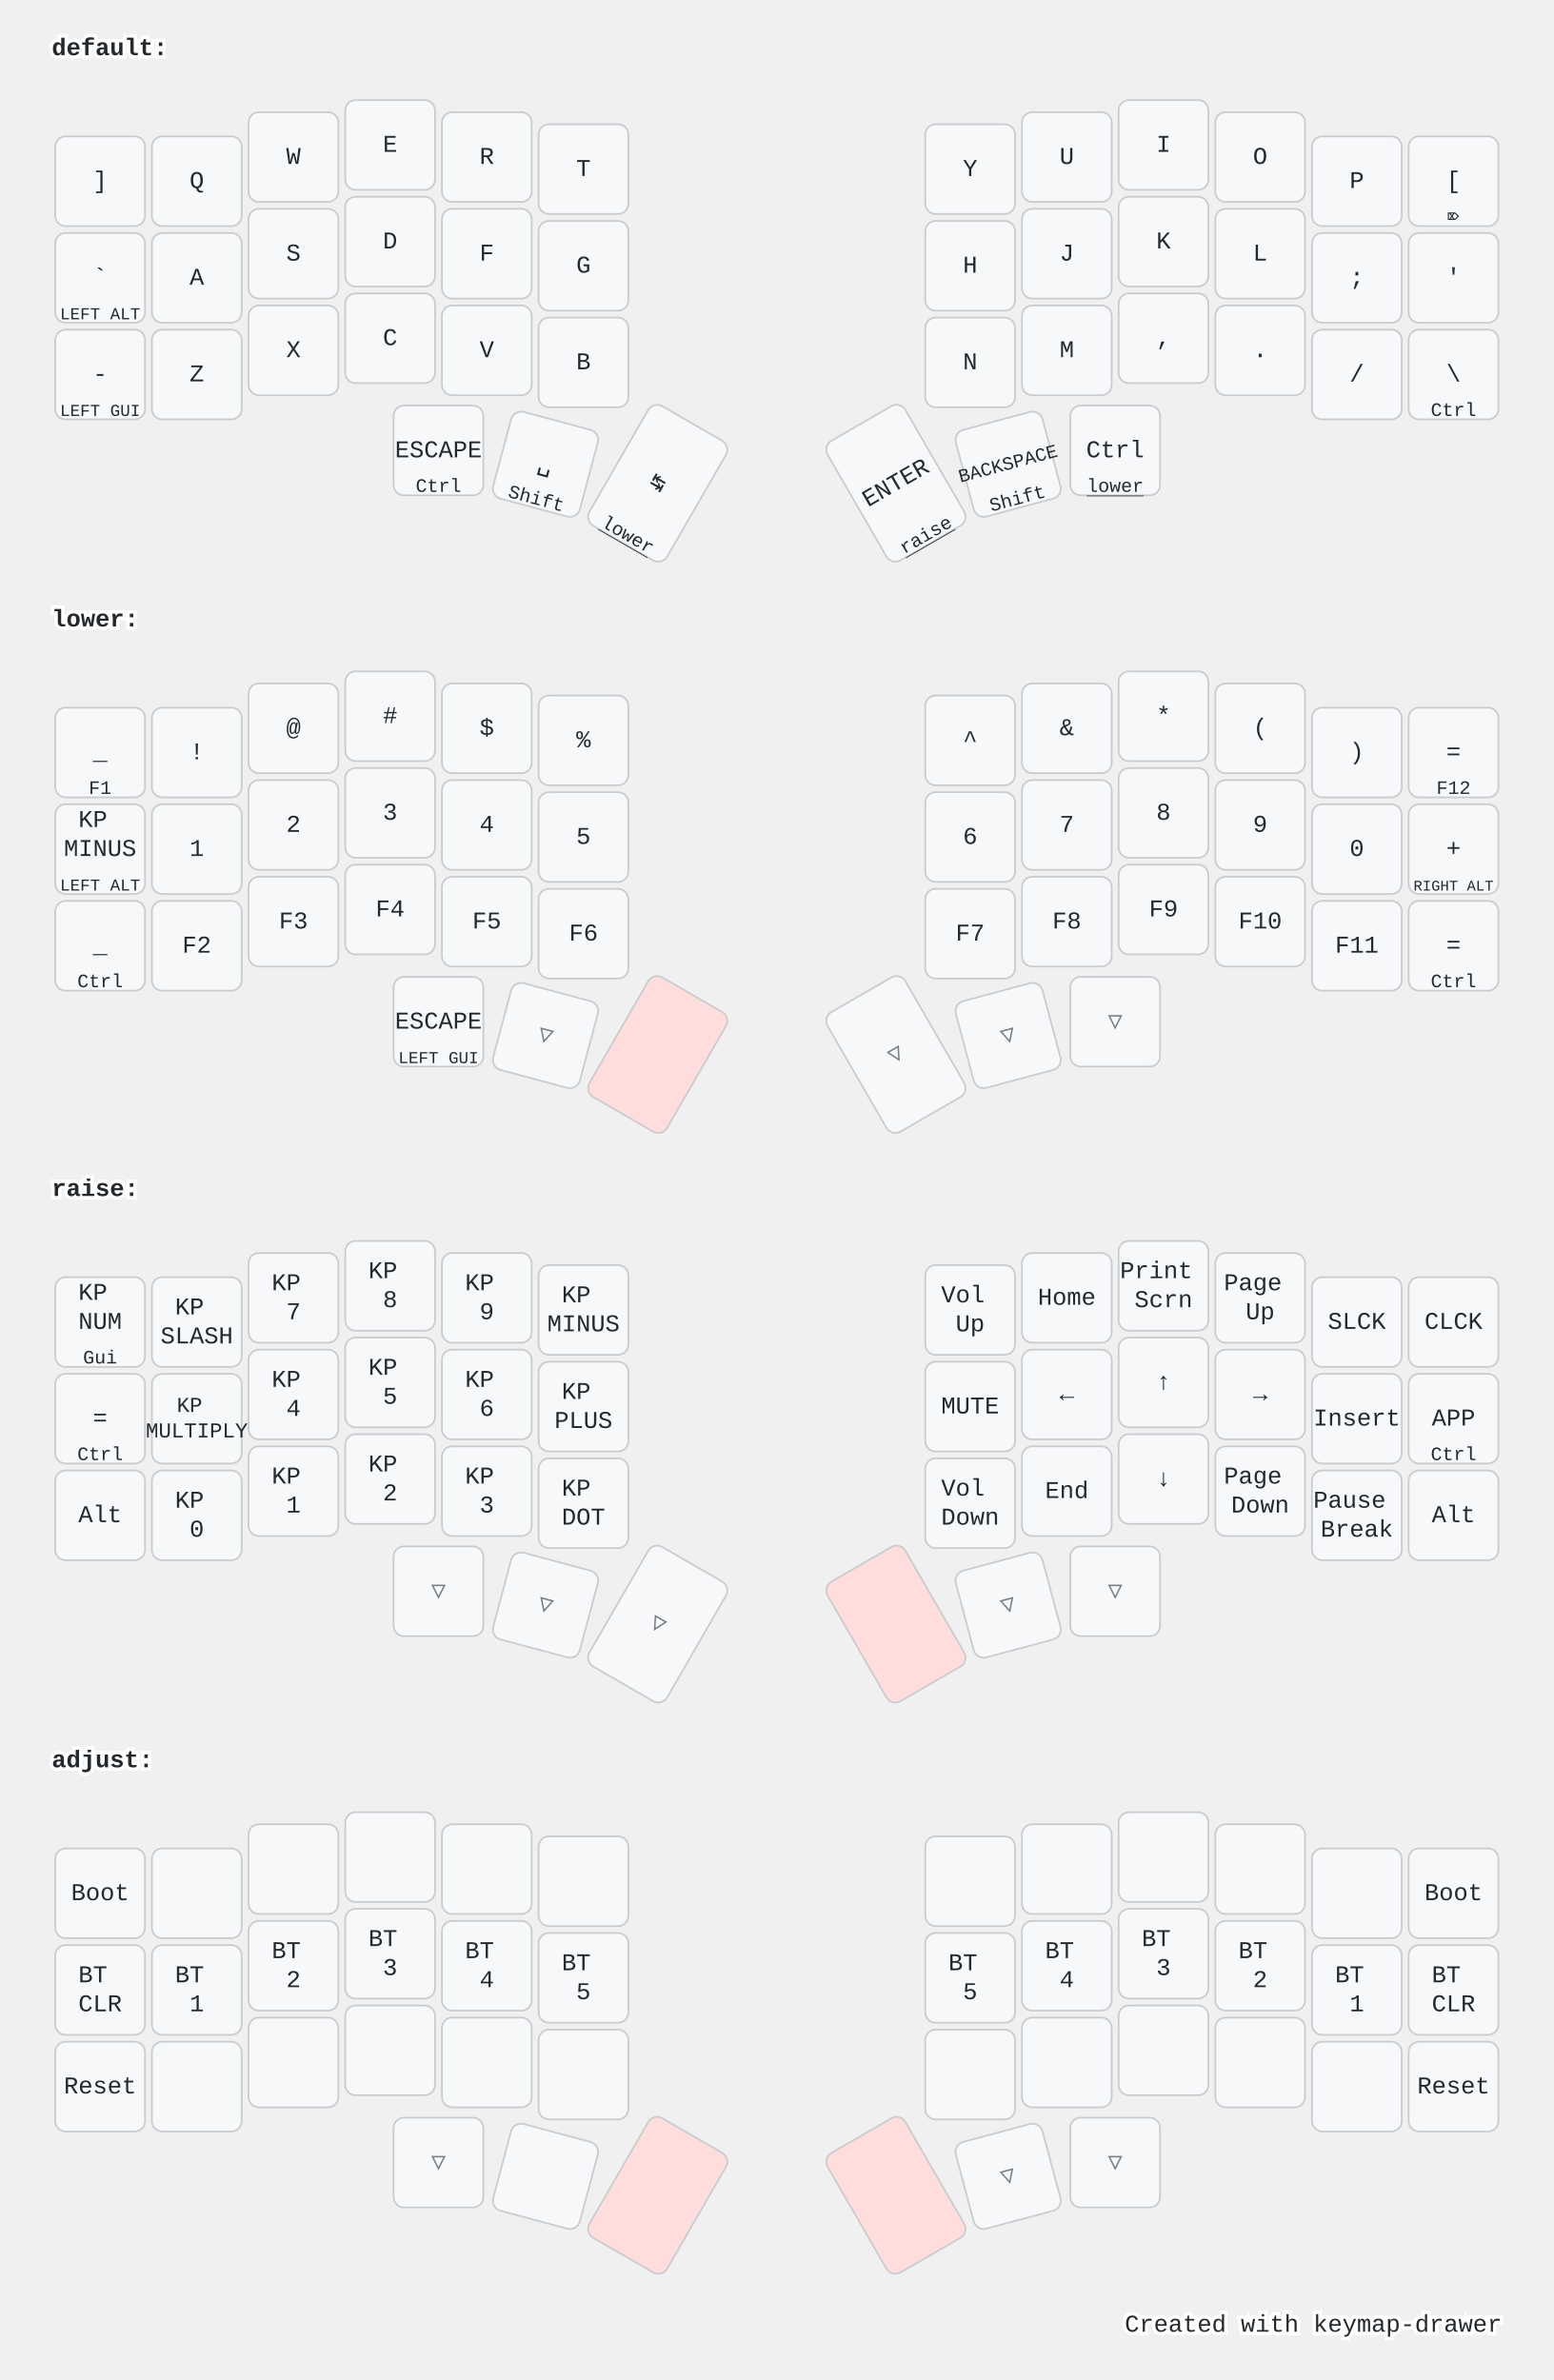
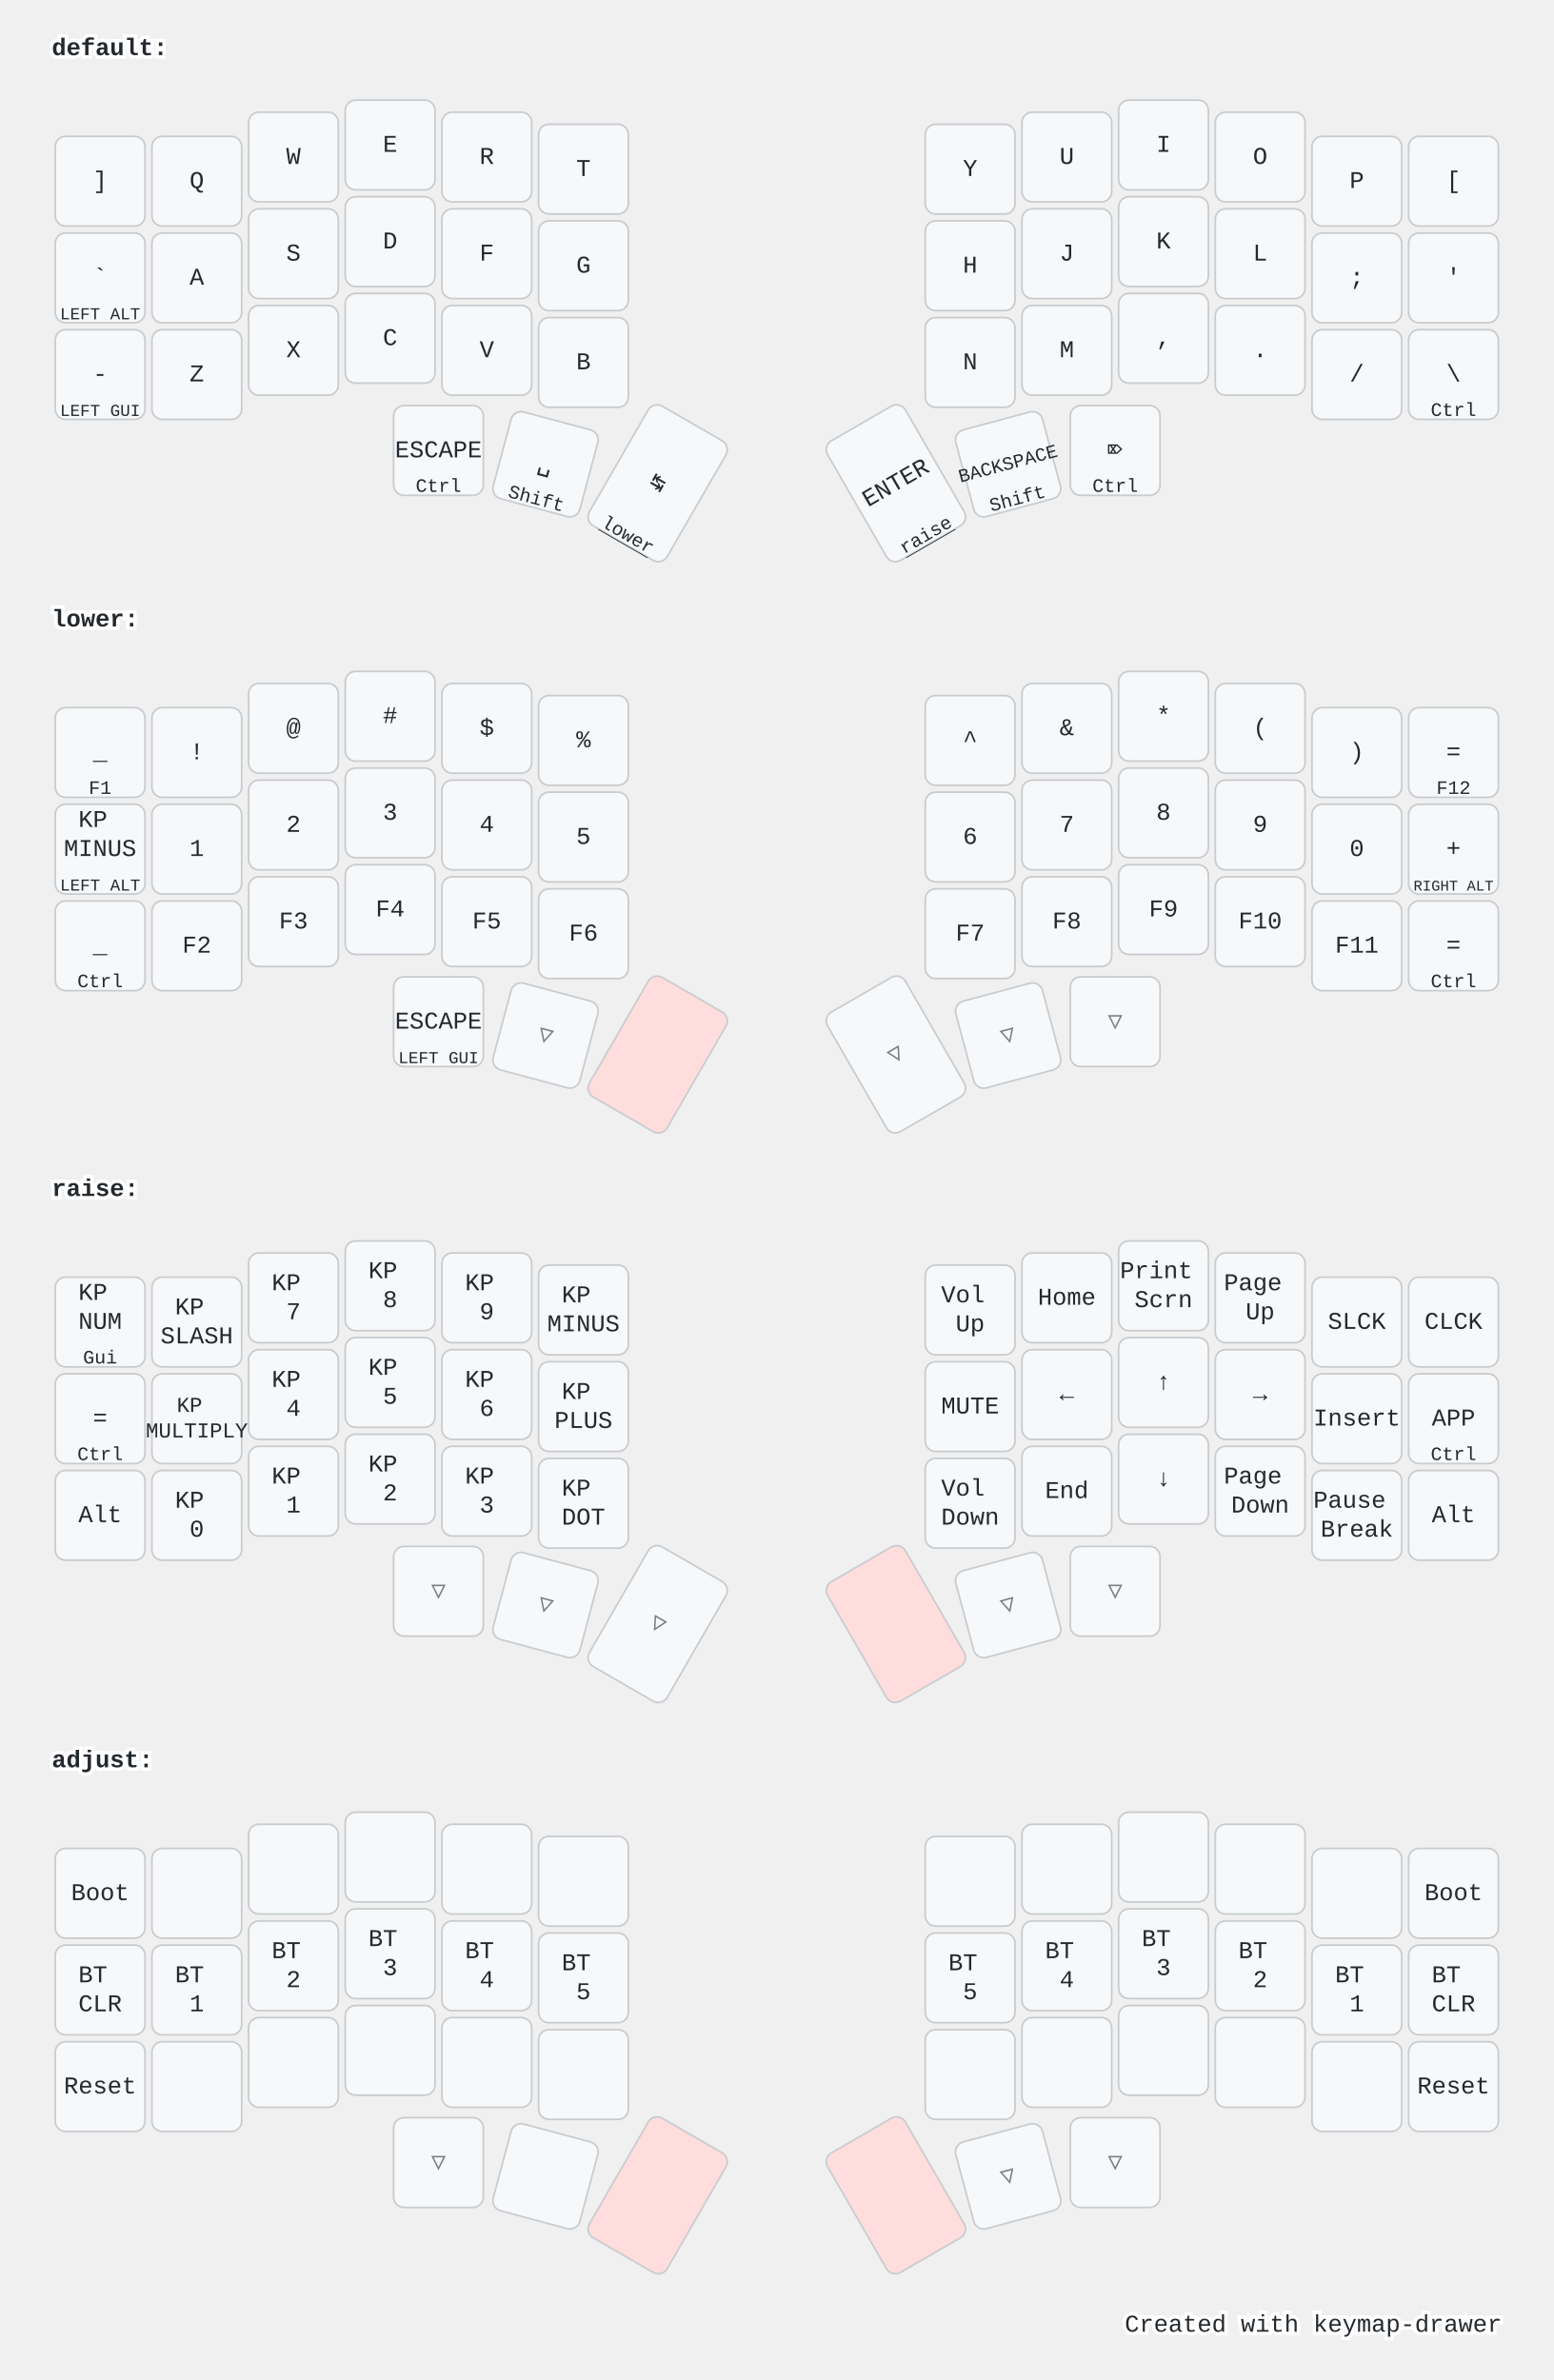
<svg xmlns="http://www.w3.org/2000/svg" width="900" height="1379" viewBox="0 0 900 1379" class="keymap">
  <style>/* inherit to force styles through use tags */
svg path {
    fill: inherit;
}

/* font and background color specifications */
svg.keymap {
    font-family: SFMono-Regular,Consolas,Liberation Mono,Menlo,monospace;
    font-size: 14px;
    font-kerning: normal;
    text-rendering: optimizeLegibility;
    fill: #24292e;
}

/* default key styling */
rect.key {
    fill: #f6f8fa;
}

rect.key, rect.combo {
    stroke: #c9cccf;
    stroke-width: 1;
}

/* default key side styling, only used is draw_key_sides is set */
rect.side {
    filter: brightness(90%);
}

/* color accent for combo boxes */
rect.combo, rect.combo-separate {
    fill: #cdf;
}

/* color accent for held keys */
rect.held, rect.combo.held {
    fill: #fdd;
}

/* color accent for ghost (optional) keys */
rect.ghost, rect.combo.ghost {
    stroke-dasharray: 4, 4;
    stroke-width: 2;
}

text {
    text-anchor: middle;
    dominant-baseline: middle;
}

/* styling for layer labels */
text.label {
    font-weight: bold;
    text-anchor: start;
    stroke: white;
    stroke-width: 4;
    paint-order: stroke;
}

/* styling for optional footer */
text.footer {
    text-anchor: end;
    dominant-baseline: auto;
    stroke: white;
    stroke-width: 4;
    paint-order: stroke;
}

/* styling for combo tap, and key hold/shifted label text */
text.combo, text.hold, text.shifted {
    font-size: 11px;
}

text.hold {
    text-anchor: middle;
    dominant-baseline: auto;
}

text.shifted {
    text-anchor: middle;
    dominant-baseline: hanging;
}

text.layer-activator {
    text-decoration: underline;
}

/* styling for hold/shifted label text in combo box */
text.combo.hold, text.combo.shifted {
    font-size: 8px;
}

/* lighter symbol for transparent keys */
text.trans {
    fill: #7b7e81;
}

/* styling for combo dendrons */
path.combo {
    stroke-width: 1;
    stroke: gray;
    fill: none;
}

/* Start Tabler Icons Cleanup */
/* cannot use height/width with glyphs */
.icon-tabler &gt; path {
    fill: inherit;
    stroke: inherit;
    stroke-width: 2;
}
/* hide tabler's default box */
.icon-tabler &gt; path[stroke="none"][fill="none"] {
    visibility: hidden;
}
/* End Tabler Icons Cleanup */

@media (prefers-color-scheme: dark) {
svg.keymap { fill: #d1d6db; }
rect.key { fill: #3f4750; }
rect.key, rect.combo { stroke: #60666c; }
rect.combo, rect.combo-separate { fill: #1f3d7a; }
rect.held, rect.combo.held { fill: #854747; }
text.label, text.footer { stroke: black; }
text.trans { fill: #7e8184; }
path.combo { stroke: #7f7f7f; }

}</style>
  <g transform="translate(30, 0)" class="layer-default">
    <text x="0" y="28" class="label" id="default">default:</text>
    <g transform="translate(0, 56)">
      <g transform="translate(28, 49)" class="key keypos-0">
        <rect rx="6" ry="6" x="-26" y="-26" width="52" height="52" class="key" />
        <text x="0" y="0" class="key tap">]</text>
      </g>
      <g transform="translate(84, 49)" class="key keypos-1">
        <rect rx="6" ry="6" x="-26" y="-26" width="52" height="52" class="key" />
        <text x="0" y="0" class="key tap">Q</text>
      </g>
      <g transform="translate(140, 35)" class="key keypos-2">
        <rect rx="6" ry="6" x="-26" y="-26" width="52" height="52" class="key" />
        <text x="0" y="0" class="key tap">W</text>
      </g>
      <g transform="translate(196, 28)" class="key keypos-3">
        <rect rx="6" ry="6" x="-26" y="-26" width="52" height="52" class="key" />
        <text x="0" y="0" class="key tap">E</text>
      </g>
      <g transform="translate(252, 35)" class="key keypos-4">
        <rect rx="6" ry="6" x="-26" y="-26" width="52" height="52" class="key" />
        <text x="0" y="0" class="key tap">R</text>
      </g>
      <g transform="translate(308, 42)" class="key keypos-5">
        <rect rx="6" ry="6" x="-26" y="-26" width="52" height="52" class="key" />
        <text x="0" y="0" class="key tap">T</text>
      </g>
      <g transform="translate(532, 42)" class="key keypos-6">
        <rect rx="6" ry="6" x="-26" y="-26" width="52" height="52" class="key" />
        <text x="0" y="0" class="key tap">Y</text>
      </g>
      <g transform="translate(588, 35)" class="key keypos-7">
        <rect rx="6" ry="6" x="-26" y="-26" width="52" height="52" class="key" />
        <text x="0" y="0" class="key tap">U</text>
      </g>
      <g transform="translate(644, 28)" class="key keypos-8">
        <rect rx="6" ry="6" x="-26" y="-26" width="52" height="52" class="key" />
        <text x="0" y="0" class="key tap">I</text>
      </g>
      <g transform="translate(700, 35)" class="key keypos-9">
        <rect rx="6" ry="6" x="-26" y="-26" width="52" height="52" class="key" />
        <text x="0" y="0" class="key tap">O</text>
      </g>
      <g transform="translate(756, 49)" class="key keypos-10">
        <rect rx="6" ry="6" x="-26" y="-26" width="52" height="52" class="key" />
        <text x="0" y="0" class="key tap">P</text>
      </g>
      <g transform="translate(812, 49)" class="key keypos-11">
        <rect rx="6" ry="6" x="-26" y="-26" width="52" height="52" class="key" />
        <text x="0" y="0" class="key tap">[</text>
-         <text x="0" y="24" class="key hold">⌦</text>
      </g>
      <g transform="translate(28, 105)" class="key keypos-12">
        <rect rx="6" ry="6" x="-26" y="-26" width="52" height="52" class="key" />
        <text x="0" y="0" class="key tap">`</text>
        <text x="0" y="24" class="key hold">
          <tspan style="font-size: 88%">LEFT ALT</tspan>
        </text>
      </g>
      <g transform="translate(84, 105)" class="key keypos-13">
        <rect rx="6" ry="6" x="-26" y="-26" width="52" height="52" class="key" />
        <text x="0" y="0" class="key tap">A</text>
      </g>
      <g transform="translate(140, 91)" class="key keypos-14">
        <rect rx="6" ry="6" x="-26" y="-26" width="52" height="52" class="key" />
        <text x="0" y="0" class="key tap">S</text>
      </g>
      <g transform="translate(196, 84)" class="key keypos-15">
        <rect rx="6" ry="6" x="-26" y="-26" width="52" height="52" class="key" />
        <text x="0" y="0" class="key tap">D</text>
      </g>
      <g transform="translate(252, 91)" class="key keypos-16">
        <rect rx="6" ry="6" x="-26" y="-26" width="52" height="52" class="key" />
        <text x="0" y="0" class="key tap">F</text>
      </g>
      <g transform="translate(308, 98)" class="key keypos-17">
        <rect rx="6" ry="6" x="-26" y="-26" width="52" height="52" class="key" />
        <text x="0" y="0" class="key tap">G</text>
      </g>
      <g transform="translate(532, 98)" class="key keypos-18">
        <rect rx="6" ry="6" x="-26" y="-26" width="52" height="52" class="key" />
        <text x="0" y="0" class="key tap">H</text>
      </g>
      <g transform="translate(588, 91)" class="key keypos-19">
        <rect rx="6" ry="6" x="-26" y="-26" width="52" height="52" class="key" />
        <text x="0" y="0" class="key tap">J</text>
      </g>
      <g transform="translate(644, 84)" class="key keypos-20">
        <rect rx="6" ry="6" x="-26" y="-26" width="52" height="52" class="key" />
        <text x="0" y="0" class="key tap">K</text>
      </g>
      <g transform="translate(700, 91)" class="key keypos-21">
        <rect rx="6" ry="6" x="-26" y="-26" width="52" height="52" class="key" />
        <text x="0" y="0" class="key tap">L</text>
      </g>
      <g transform="translate(756, 105)" class="key keypos-22">
        <rect rx="6" ry="6" x="-26" y="-26" width="52" height="52" class="key" />
        <text x="0" y="0" class="key tap">;</text>
      </g>
      <g transform="translate(812, 105)" class="key keypos-23">
        <rect rx="6" ry="6" x="-26" y="-26" width="52" height="52" class="key" />
        <text x="0" y="0" class="key tap">'</text>
      </g>
      <g transform="translate(28, 161)" class="key keypos-24">
        <rect rx="6" ry="6" x="-26" y="-26" width="52" height="52" class="key" />
        <text x="0" y="0" class="key tap">-</text>
        <text x="0" y="24" class="key hold">
          <tspan style="font-size: 88%">LEFT GUI</tspan>
        </text>
      </g>
      <g transform="translate(84, 161)" class="key keypos-25">
        <rect rx="6" ry="6" x="-26" y="-26" width="52" height="52" class="key" />
        <text x="0" y="0" class="key tap">Z</text>
      </g>
      <g transform="translate(140, 147)" class="key keypos-26">
        <rect rx="6" ry="6" x="-26" y="-26" width="52" height="52" class="key" />
        <text x="0" y="0" class="key tap">X</text>
      </g>
      <g transform="translate(196, 140)" class="key keypos-27">
        <rect rx="6" ry="6" x="-26" y="-26" width="52" height="52" class="key" />
        <text x="0" y="0" class="key tap">C</text>
      </g>
      <g transform="translate(252, 147)" class="key keypos-28">
        <rect rx="6" ry="6" x="-26" y="-26" width="52" height="52" class="key" />
        <text x="0" y="0" class="key tap">V</text>
      </g>
      <g transform="translate(308, 154)" class="key keypos-29">
        <rect rx="6" ry="6" x="-26" y="-26" width="52" height="52" class="key" />
        <text x="0" y="0" class="key tap">B</text>
      </g>
      <g transform="translate(532, 154)" class="key keypos-30">
        <rect rx="6" ry="6" x="-26" y="-26" width="52" height="52" class="key" />
        <text x="0" y="0" class="key tap">N</text>
      </g>
      <g transform="translate(588, 147)" class="key keypos-31">
        <rect rx="6" ry="6" x="-26" y="-26" width="52" height="52" class="key" />
        <text x="0" y="0" class="key tap">M</text>
      </g>
      <g transform="translate(644, 140)" class="key keypos-32">
        <rect rx="6" ry="6" x="-26" y="-26" width="52" height="52" class="key" />
        <text x="0" y="0" class="key tap">,</text>
      </g>
      <g transform="translate(700, 147)" class="key keypos-33">
        <rect rx="6" ry="6" x="-26" y="-26" width="52" height="52" class="key" />
        <text x="0" y="0" class="key tap">.</text>
      </g>
      <g transform="translate(756, 161)" class="key keypos-34">
        <rect rx="6" ry="6" x="-26" y="-26" width="52" height="52" class="key" />
        <text x="0" y="0" class="key tap">/</text>
      </g>
      <g transform="translate(812, 161)" class="key keypos-35">
        <rect rx="6" ry="6" x="-26" y="-26" width="52" height="52" class="key" />
        <text x="0" y="0" class="key tap">\</text>
        <text x="0" y="24" class="key hold">Ctrl</text>
      </g>
      <g transform="translate(224, 205)" class="key keypos-36">
        <rect rx="6" ry="6" x="-26" y="-26" width="52" height="52" class="key" />
        <text x="0" y="0" class="key tap">ESCAPE</text>
        <text x="0" y="24" class="key hold">Ctrl</text>
      </g>
      <g transform="translate(286, 213) rotate(15.0)" class="key keypos-37">
        <rect rx="6" ry="6" x="-26" y="-26" width="52" height="52" class="key" />
        <text x="0" y="0" class="key tap">␣</text>
        <text x="0" y="24" class="key hold">Shift</text>
      </g>
      <g transform="translate(351, 224) rotate(30.0)" class="key keypos-38">
        <rect rx="6" ry="6" x="-26" y="-40" width="52" height="80" class="key" />
        <text x="0" y="0" class="key tap">↹</text>
        <a href="#lower">
          <text x="0" y="38" class="key hold layer-activator">lower</text>
        </a>
      </g>
      <g transform="translate(489, 224) rotate(-30.0)" class="key keypos-39">
        <rect rx="6" ry="6" x="-26" y="-40" width="52" height="80" class="key" />
        <text x="0" y="0" class="key tap">ENTER</text>
        <a href="#raise">
          <text x="0" y="38" class="key hold layer-activator">raise</text>
        </a>
      </g>
      <g transform="translate(554, 213) rotate(-15.0)" class="key keypos-40">
        <rect rx="6" ry="6" x="-26" y="-26" width="52" height="52" class="key" />
        <text x="0" y="0" class="key tap">
          <tspan style="font-size: 78%">BACKSPACE</tspan>
        </text>
        <text x="0" y="24" class="key hold">Shift</text>
      </g>
      <g transform="translate(616, 205)" class="key keypos-41">
        <rect rx="6" ry="6" x="-26" y="-26" width="52" height="52" class="key" />
-         <text x="0" y="0" class="key tap">Ctrl</text>
-         <a href="#lower">
-           <text x="0" y="24" class="key hold layer-activator">lower</text>
-         </a>
+         <text x="0" y="0" class="key tap">⌦</text>
+         <text x="0" y="24" class="key hold">Ctrl</text>
      </g>
    </g>
  </g>
  <g transform="translate(30, 331)" class="layer-lower">
    <text x="0" y="28" class="label" id="lower">lower:</text>
    <g transform="translate(0, 56)">
      <g transform="translate(28, 49)" class="key keypos-0">
        <rect rx="6" ry="6" x="-26" y="-26" width="52" height="52" class="key" />
        <text x="0" y="0" class="key tap">_</text>
        <text x="0" y="24" class="key hold">F1</text>
      </g>
      <g transform="translate(84, 49)" class="key keypos-1">
        <rect rx="6" ry="6" x="-26" y="-26" width="52" height="52" class="key" />
        <text x="0" y="0" class="key tap">!</text>
      </g>
      <g transform="translate(140, 35)" class="key keypos-2">
        <rect rx="6" ry="6" x="-26" y="-26" width="52" height="52" class="key" />
        <text x="0" y="0" class="key tap">@</text>
      </g>
      <g transform="translate(196, 28)" class="key keypos-3">
        <rect rx="6" ry="6" x="-26" y="-26" width="52" height="52" class="key" />
        <text x="0" y="0" class="key tap">#</text>
      </g>
      <g transform="translate(252, 35)" class="key keypos-4">
        <rect rx="6" ry="6" x="-26" y="-26" width="52" height="52" class="key" />
        <text x="0" y="0" class="key tap">$</text>
      </g>
      <g transform="translate(308, 42)" class="key keypos-5">
        <rect rx="6" ry="6" x="-26" y="-26" width="52" height="52" class="key" />
        <text x="0" y="0" class="key tap">%</text>
      </g>
      <g transform="translate(532, 42)" class="key keypos-6">
        <rect rx="6" ry="6" x="-26" y="-26" width="52" height="52" class="key" />
        <text x="0" y="0" class="key tap">^</text>
      </g>
      <g transform="translate(588, 35)" class="key keypos-7">
        <rect rx="6" ry="6" x="-26" y="-26" width="52" height="52" class="key" />
        <text x="0" y="0" class="key tap">&amp;</text>
      </g>
      <g transform="translate(644, 28)" class="key keypos-8">
        <rect rx="6" ry="6" x="-26" y="-26" width="52" height="52" class="key" />
        <text x="0" y="0" class="key tap">*</text>
      </g>
      <g transform="translate(700, 35)" class="key keypos-9">
        <rect rx="6" ry="6" x="-26" y="-26" width="52" height="52" class="key" />
        <text x="0" y="0" class="key tap">(</text>
      </g>
      <g transform="translate(756, 49)" class="key keypos-10">
        <rect rx="6" ry="6" x="-26" y="-26" width="52" height="52" class="key" />
        <text x="0" y="0" class="key tap">)</text>
      </g>
      <g transform="translate(812, 49)" class="key keypos-11">
        <rect rx="6" ry="6" x="-26" y="-26" width="52" height="52" class="key" />
        <text x="0" y="0" class="key tap">=</text>
        <text x="0" y="24" class="key hold">F12</text>
      </g>
      <g transform="translate(28, 105)" class="key keypos-12">
        <rect rx="6" ry="6" x="-26" y="-26" width="52" height="52" class="key" />
        <text x="0" y="0" class="key tap">
          <tspan x="0" dy="-1.2em">KP</tspan>
          <tspan x="0" dy="1.2em">MINUS</tspan>
        </text>
        <text x="0" y="24" class="key hold">
          <tspan style="font-size: 88%">LEFT ALT</tspan>
        </text>
      </g>
      <g transform="translate(84, 105)" class="key keypos-13">
        <rect rx="6" ry="6" x="-26" y="-26" width="52" height="52" class="key" />
        <text x="0" y="0" class="key tap">1</text>
      </g>
      <g transform="translate(140, 91)" class="key keypos-14">
        <rect rx="6" ry="6" x="-26" y="-26" width="52" height="52" class="key" />
        <text x="0" y="0" class="key tap">2</text>
      </g>
      <g transform="translate(196, 84)" class="key keypos-15">
        <rect rx="6" ry="6" x="-26" y="-26" width="52" height="52" class="key" />
        <text x="0" y="0" class="key tap">3</text>
      </g>
      <g transform="translate(252, 91)" class="key keypos-16">
        <rect rx="6" ry="6" x="-26" y="-26" width="52" height="52" class="key" />
        <text x="0" y="0" class="key tap">4</text>
      </g>
      <g transform="translate(308, 98)" class="key keypos-17">
        <rect rx="6" ry="6" x="-26" y="-26" width="52" height="52" class="key" />
        <text x="0" y="0" class="key tap">5</text>
      </g>
      <g transform="translate(532, 98)" class="key keypos-18">
        <rect rx="6" ry="6" x="-26" y="-26" width="52" height="52" class="key" />
        <text x="0" y="0" class="key tap">6</text>
      </g>
      <g transform="translate(588, 91)" class="key keypos-19">
        <rect rx="6" ry="6" x="-26" y="-26" width="52" height="52" class="key" />
        <text x="0" y="0" class="key tap">7</text>
      </g>
      <g transform="translate(644, 84)" class="key keypos-20">
        <rect rx="6" ry="6" x="-26" y="-26" width="52" height="52" class="key" />
        <text x="0" y="0" class="key tap">8</text>
      </g>
      <g transform="translate(700, 91)" class="key keypos-21">
        <rect rx="6" ry="6" x="-26" y="-26" width="52" height="52" class="key" />
        <text x="0" y="0" class="key tap">9</text>
      </g>
      <g transform="translate(756, 105)" class="key keypos-22">
        <rect rx="6" ry="6" x="-26" y="-26" width="52" height="52" class="key" />
        <text x="0" y="0" class="key tap">0</text>
      </g>
      <g transform="translate(812, 105)" class="key keypos-23">
        <rect rx="6" ry="6" x="-26" y="-26" width="52" height="52" class="key" />
        <text x="0" y="0" class="key tap">+</text>
        <text x="0" y="24" class="key hold">
          <tspan style="font-size: 78%">RIGHT ALT</tspan>
        </text>
      </g>
      <g transform="translate(28, 161)" class="key keypos-24">
        <rect rx="6" ry="6" x="-26" y="-26" width="52" height="52" class="key" />
        <text x="0" y="0" class="key tap">_</text>
        <text x="0" y="24" class="key hold">Ctrl</text>
      </g>
      <g transform="translate(84, 161)" class="key keypos-25">
        <rect rx="6" ry="6" x="-26" y="-26" width="52" height="52" class="key" />
        <text x="0" y="0" class="key tap">F2</text>
      </g>
      <g transform="translate(140, 147)" class="key keypos-26">
        <rect rx="6" ry="6" x="-26" y="-26" width="52" height="52" class="key" />
        <text x="0" y="0" class="key tap">F3</text>
      </g>
      <g transform="translate(196, 140)" class="key keypos-27">
        <rect rx="6" ry="6" x="-26" y="-26" width="52" height="52" class="key" />
        <text x="0" y="0" class="key tap">F4</text>
      </g>
      <g transform="translate(252, 147)" class="key keypos-28">
        <rect rx="6" ry="6" x="-26" y="-26" width="52" height="52" class="key" />
        <text x="0" y="0" class="key tap">F5</text>
      </g>
      <g transform="translate(308, 154)" class="key keypos-29">
        <rect rx="6" ry="6" x="-26" y="-26" width="52" height="52" class="key" />
        <text x="0" y="0" class="key tap">F6</text>
      </g>
      <g transform="translate(532, 154)" class="key keypos-30">
        <rect rx="6" ry="6" x="-26" y="-26" width="52" height="52" class="key" />
        <text x="0" y="0" class="key tap">F7</text>
      </g>
      <g transform="translate(588, 147)" class="key keypos-31">
        <rect rx="6" ry="6" x="-26" y="-26" width="52" height="52" class="key" />
        <text x="0" y="0" class="key tap">F8</text>
      </g>
      <g transform="translate(644, 140)" class="key keypos-32">
        <rect rx="6" ry="6" x="-26" y="-26" width="52" height="52" class="key" />
        <text x="0" y="0" class="key tap">F9</text>
      </g>
      <g transform="translate(700, 147)" class="key keypos-33">
        <rect rx="6" ry="6" x="-26" y="-26" width="52" height="52" class="key" />
        <text x="0" y="0" class="key tap">F10</text>
      </g>
      <g transform="translate(756, 161)" class="key keypos-34">
        <rect rx="6" ry="6" x="-26" y="-26" width="52" height="52" class="key" />
        <text x="0" y="0" class="key tap">F11</text>
      </g>
      <g transform="translate(812, 161)" class="key keypos-35">
        <rect rx="6" ry="6" x="-26" y="-26" width="52" height="52" class="key" />
        <text x="0" y="0" class="key tap">=</text>
        <text x="0" y="24" class="key hold">Ctrl</text>
      </g>
      <g transform="translate(224, 205)" class="key keypos-36">
        <rect rx="6" ry="6" x="-26" y="-26" width="52" height="52" class="key" />
        <text x="0" y="0" class="key tap">ESCAPE</text>
        <text x="0" y="24" class="key hold">
          <tspan style="font-size: 88%">LEFT GUI</tspan>
        </text>
      </g>
      <g transform="translate(286, 213) rotate(15.0)" class="key trans keypos-37">
        <rect rx="6" ry="6" x="-26" y="-26" width="52" height="52" class="key trans" />
        <text x="0" y="0" class="key trans tap">▽</text>
      </g>
      <g transform="translate(351, 224) rotate(30.0)" class="key held keypos-38">
        <rect rx="6" ry="6" x="-26" y="-40" width="52" height="80" class="key held" />
      </g>
      <g transform="translate(489, 224) rotate(-30.0)" class="key trans keypos-39">
        <rect rx="6" ry="6" x="-26" y="-40" width="52" height="80" class="key trans" />
        <text x="0" y="0" class="key trans tap">▽</text>
      </g>
      <g transform="translate(554, 213) rotate(-15.0)" class="key trans keypos-40">
        <rect rx="6" ry="6" x="-26" y="-26" width="52" height="52" class="key trans" />
        <text x="0" y="0" class="key trans tap">▽</text>
      </g>
      <g transform="translate(616, 205)" class="key trans keypos-41">
        <rect rx="6" ry="6" x="-26" y="-26" width="52" height="52" class="key trans" />
        <text x="0" y="0" class="key trans tap">▽</text>
      </g>
    </g>
  </g>
  <g transform="translate(30, 661)" class="layer-raise">
    <text x="0" y="28" class="label" id="raise">raise:</text>
    <g transform="translate(0, 56)">
      <g transform="translate(28, 49)" class="key keypos-0">
        <rect rx="6" ry="6" x="-26" y="-26" width="52" height="52" class="key" />
        <text x="0" y="0" class="key tap">
          <tspan x="0" dy="-1.2em">KP</tspan>
          <tspan x="0" dy="1.2em">NUM</tspan>
        </text>
        <text x="0" y="24" class="key hold">Gui</text>
      </g>
      <g transform="translate(84, 49)" class="key keypos-1">
        <rect rx="6" ry="6" x="-26" y="-26" width="52" height="52" class="key" />
        <text x="0" y="0" class="key tap">
          <tspan x="0" dy="-0.6em">KP</tspan>
          <tspan x="0" dy="1.2em">SLASH</tspan>
        </text>
      </g>
      <g transform="translate(140, 35)" class="key keypos-2">
        <rect rx="6" ry="6" x="-26" y="-26" width="52" height="52" class="key" />
        <text x="0" y="0" class="key tap">
          <tspan x="0" dy="-0.6em">KP</tspan>
          <tspan x="0" dy="1.2em">7</tspan>
        </text>
      </g>
      <g transform="translate(196, 28)" class="key keypos-3">
        <rect rx="6" ry="6" x="-26" y="-26" width="52" height="52" class="key" />
        <text x="0" y="0" class="key tap">
          <tspan x="0" dy="-0.6em">KP</tspan>
          <tspan x="0" dy="1.2em">8</tspan>
        </text>
      </g>
      <g transform="translate(252, 35)" class="key keypos-4">
        <rect rx="6" ry="6" x="-26" y="-26" width="52" height="52" class="key" />
        <text x="0" y="0" class="key tap">
          <tspan x="0" dy="-0.6em">KP</tspan>
          <tspan x="0" dy="1.2em">9</tspan>
        </text>
      </g>
      <g transform="translate(308, 42)" class="key keypos-5">
        <rect rx="6" ry="6" x="-26" y="-26" width="52" height="52" class="key" />
        <text x="0" y="0" class="key tap">
          <tspan x="0" dy="-0.6em">KP</tspan>
          <tspan x="0" dy="1.2em">MINUS</tspan>
        </text>
      </g>
      <g transform="translate(532, 42)" class="key keypos-6">
        <rect rx="6" ry="6" x="-26" y="-26" width="52" height="52" class="key" />
        <text x="0" y="0" class="key tap">
          <tspan x="0" dy="-0.6em">Vol</tspan>
          <tspan x="0" dy="1.2em">Up</tspan>
        </text>
      </g>
      <g transform="translate(588, 35)" class="key keypos-7">
        <rect rx="6" ry="6" x="-26" y="-26" width="52" height="52" class="key" />
        <text x="0" y="0" class="key tap">Home</text>
      </g>
      <g transform="translate(644, 28)" class="key keypos-8">
        <rect rx="6" ry="6" x="-26" y="-26" width="52" height="52" class="key" />
        <text x="0" y="0" class="key tap">
          <tspan x="0" dy="-0.6em">Print</tspan>
          <tspan x="0" dy="1.2em">Scrn</tspan>
        </text>
      </g>
      <g transform="translate(700, 35)" class="key keypos-9">
        <rect rx="6" ry="6" x="-26" y="-26" width="52" height="52" class="key" />
        <text x="0" y="0" class="key tap">
          <tspan x="0" dy="-0.6em">Page</tspan>
          <tspan x="0" dy="1.2em">Up</tspan>
        </text>
      </g>
      <g transform="translate(756, 49)" class="key keypos-10">
        <rect rx="6" ry="6" x="-26" y="-26" width="52" height="52" class="key" />
        <text x="0" y="0" class="key tap">SLCK</text>
      </g>
      <g transform="translate(812, 49)" class="key keypos-11">
        <rect rx="6" ry="6" x="-26" y="-26" width="52" height="52" class="key" />
        <text x="0" y="0" class="key tap">CLCK</text>
      </g>
      <g transform="translate(28, 105)" class="key keypos-12">
        <rect rx="6" ry="6" x="-26" y="-26" width="52" height="52" class="key" />
        <text x="0" y="0" class="key tap">=</text>
        <text x="0" y="24" class="key hold">Ctrl</text>
      </g>
      <g transform="translate(84, 105)" class="key keypos-13">
        <rect rx="6" ry="6" x="-26" y="-26" width="52" height="52" class="key" />
        <text x="0" y="0" class="key tap">
          <tspan x="0" dy="-0.6em" style="font-size: 88%">KP</tspan>
          <tspan x="0" dy="1.2em" style="font-size: 88%">MULTIPLY</tspan>
        </text>
      </g>
      <g transform="translate(140, 91)" class="key keypos-14">
        <rect rx="6" ry="6" x="-26" y="-26" width="52" height="52" class="key" />
        <text x="0" y="0" class="key tap">
          <tspan x="0" dy="-0.6em">KP</tspan>
          <tspan x="0" dy="1.2em">4</tspan>
        </text>
      </g>
      <g transform="translate(196, 84)" class="key keypos-15">
        <rect rx="6" ry="6" x="-26" y="-26" width="52" height="52" class="key" />
        <text x="0" y="0" class="key tap">
          <tspan x="0" dy="-0.6em">KP</tspan>
          <tspan x="0" dy="1.2em">5</tspan>
        </text>
      </g>
      <g transform="translate(252, 91)" class="key keypos-16">
        <rect rx="6" ry="6" x="-26" y="-26" width="52" height="52" class="key" />
        <text x="0" y="0" class="key tap">
          <tspan x="0" dy="-0.6em">KP</tspan>
          <tspan x="0" dy="1.2em">6</tspan>
        </text>
      </g>
      <g transform="translate(308, 98)" class="key keypos-17">
        <rect rx="6" ry="6" x="-26" y="-26" width="52" height="52" class="key" />
        <text x="0" y="0" class="key tap">
          <tspan x="0" dy="-0.6em">KP</tspan>
          <tspan x="0" dy="1.2em">PLUS</tspan>
        </text>
      </g>
      <g transform="translate(532, 98)" class="key keypos-18">
        <rect rx="6" ry="6" x="-26" y="-26" width="52" height="52" class="key" />
        <text x="0" y="0" class="key tap">MUTE</text>
      </g>
      <g transform="translate(588, 91)" class="key keypos-19">
        <rect rx="6" ry="6" x="-26" y="-26" width="52" height="52" class="key" />
        <text x="0" y="0" class="key tap">←</text>
      </g>
      <g transform="translate(644, 84)" class="key keypos-20">
        <rect rx="6" ry="6" x="-26" y="-26" width="52" height="52" class="key" />
        <text x="0" y="0" class="key tap">↑</text>
      </g>
      <g transform="translate(700, 91)" class="key keypos-21">
        <rect rx="6" ry="6" x="-26" y="-26" width="52" height="52" class="key" />
        <text x="0" y="0" class="key tap">→</text>
      </g>
      <g transform="translate(756, 105)" class="key keypos-22">
        <rect rx="6" ry="6" x="-26" y="-26" width="52" height="52" class="key" />
        <text x="0" y="0" class="key tap">Insert</text>
      </g>
      <g transform="translate(812, 105)" class="key keypos-23">
        <rect rx="6" ry="6" x="-26" y="-26" width="52" height="52" class="key" />
        <text x="0" y="0" class="key tap">APP</text>
        <text x="0" y="24" class="key hold">Ctrl</text>
      </g>
      <g transform="translate(28, 161)" class="key keypos-24">
        <rect rx="6" ry="6" x="-26" y="-26" width="52" height="52" class="key" />
        <text x="0" y="0" class="key tap">Alt</text>
      </g>
      <g transform="translate(84, 161)" class="key keypos-25">
        <rect rx="6" ry="6" x="-26" y="-26" width="52" height="52" class="key" />
        <text x="0" y="0" class="key tap">
          <tspan x="0" dy="-0.6em">KP</tspan>
          <tspan x="0" dy="1.2em">0</tspan>
        </text>
      </g>
      <g transform="translate(140, 147)" class="key keypos-26">
        <rect rx="6" ry="6" x="-26" y="-26" width="52" height="52" class="key" />
        <text x="0" y="0" class="key tap">
          <tspan x="0" dy="-0.6em">KP</tspan>
          <tspan x="0" dy="1.2em">1</tspan>
        </text>
      </g>
      <g transform="translate(196, 140)" class="key keypos-27">
        <rect rx="6" ry="6" x="-26" y="-26" width="52" height="52" class="key" />
        <text x="0" y="0" class="key tap">
          <tspan x="0" dy="-0.6em">KP</tspan>
          <tspan x="0" dy="1.2em">2</tspan>
        </text>
      </g>
      <g transform="translate(252, 147)" class="key keypos-28">
        <rect rx="6" ry="6" x="-26" y="-26" width="52" height="52" class="key" />
        <text x="0" y="0" class="key tap">
          <tspan x="0" dy="-0.6em">KP</tspan>
          <tspan x="0" dy="1.2em">3</tspan>
        </text>
      </g>
      <g transform="translate(308, 154)" class="key keypos-29">
        <rect rx="6" ry="6" x="-26" y="-26" width="52" height="52" class="key" />
        <text x="0" y="0" class="key tap">
          <tspan x="0" dy="-0.6em">KP</tspan>
          <tspan x="0" dy="1.2em">DOT</tspan>
        </text>
      </g>
      <g transform="translate(532, 154)" class="key keypos-30">
        <rect rx="6" ry="6" x="-26" y="-26" width="52" height="52" class="key" />
        <text x="0" y="0" class="key tap">
          <tspan x="0" dy="-0.6em">Vol</tspan>
          <tspan x="0" dy="1.2em">Down</tspan>
        </text>
      </g>
      <g transform="translate(588, 147)" class="key keypos-31">
        <rect rx="6" ry="6" x="-26" y="-26" width="52" height="52" class="key" />
        <text x="0" y="0" class="key tap">End</text>
      </g>
      <g transform="translate(644, 140)" class="key keypos-32">
        <rect rx="6" ry="6" x="-26" y="-26" width="52" height="52" class="key" />
        <text x="0" y="0" class="key tap">↓</text>
      </g>
      <g transform="translate(700, 147)" class="key keypos-33">
        <rect rx="6" ry="6" x="-26" y="-26" width="52" height="52" class="key" />
        <text x="0" y="0" class="key tap">
          <tspan x="0" dy="-0.6em">Page</tspan>
          <tspan x="0" dy="1.2em">Down</tspan>
        </text>
      </g>
      <g transform="translate(756, 161)" class="key keypos-34">
        <rect rx="6" ry="6" x="-26" y="-26" width="52" height="52" class="key" />
        <text x="0" y="0" class="key tap">
          <tspan x="0" dy="-0.6em">Pause</tspan>
          <tspan x="0" dy="1.2em">Break</tspan>
        </text>
      </g>
      <g transform="translate(812, 161)" class="key keypos-35">
        <rect rx="6" ry="6" x="-26" y="-26" width="52" height="52" class="key" />
        <text x="0" y="0" class="key tap">Alt</text>
      </g>
      <g transform="translate(224, 205)" class="key trans keypos-36">
        <rect rx="6" ry="6" x="-26" y="-26" width="52" height="52" class="key trans" />
        <text x="0" y="0" class="key trans tap">▽</text>
      </g>
      <g transform="translate(286, 213) rotate(15.0)" class="key trans keypos-37">
        <rect rx="6" ry="6" x="-26" y="-26" width="52" height="52" class="key trans" />
        <text x="0" y="0" class="key trans tap">▽</text>
      </g>
      <g transform="translate(351, 224) rotate(30.0)" class="key trans keypos-38">
        <rect rx="6" ry="6" x="-26" y="-40" width="52" height="80" class="key trans" />
        <text x="0" y="0" class="key trans tap">▽</text>
      </g>
      <g transform="translate(489, 224) rotate(-30.0)" class="key held keypos-39">
        <rect rx="6" ry="6" x="-26" y="-40" width="52" height="80" class="key held" />
      </g>
      <g transform="translate(554, 213) rotate(-15.0)" class="key trans keypos-40">
        <rect rx="6" ry="6" x="-26" y="-26" width="52" height="52" class="key trans" />
        <text x="0" y="0" class="key trans tap">▽</text>
      </g>
      <g transform="translate(616, 205)" class="key trans keypos-41">
        <rect rx="6" ry="6" x="-26" y="-26" width="52" height="52" class="key trans" />
        <text x="0" y="0" class="key trans tap">▽</text>
      </g>
    </g>
  </g>
  <g transform="translate(30, 992)" class="layer-adjust">
    <text x="0" y="28" class="label" id="adjust">adjust:</text>
    <g transform="translate(0, 56)">
      <g transform="translate(28, 49)" class="key keypos-0">
        <rect rx="6" ry="6" x="-26" y="-26" width="52" height="52" class="key" />
        <text x="0" y="0" class="key tap">Boot</text>
      </g>
      <g transform="translate(84, 49)" class="key keypos-1">
        <rect rx="6" ry="6" x="-26" y="-26" width="52" height="52" class="key" />
      </g>
      <g transform="translate(140, 35)" class="key keypos-2">
        <rect rx="6" ry="6" x="-26" y="-26" width="52" height="52" class="key" />
      </g>
      <g transform="translate(196, 28)" class="key keypos-3">
        <rect rx="6" ry="6" x="-26" y="-26" width="52" height="52" class="key" />
      </g>
      <g transform="translate(252, 35)" class="key keypos-4">
        <rect rx="6" ry="6" x="-26" y="-26" width="52" height="52" class="key" />
      </g>
      <g transform="translate(308, 42)" class="key keypos-5">
        <rect rx="6" ry="6" x="-26" y="-26" width="52" height="52" class="key" />
      </g>
      <g transform="translate(532, 42)" class="key keypos-6">
        <rect rx="6" ry="6" x="-26" y="-26" width="52" height="52" class="key" />
      </g>
      <g transform="translate(588, 35)" class="key keypos-7">
        <rect rx="6" ry="6" x="-26" y="-26" width="52" height="52" class="key" />
      </g>
      <g transform="translate(644, 28)" class="key keypos-8">
        <rect rx="6" ry="6" x="-26" y="-26" width="52" height="52" class="key" />
      </g>
      <g transform="translate(700, 35)" class="key keypos-9">
        <rect rx="6" ry="6" x="-26" y="-26" width="52" height="52" class="key" />
      </g>
      <g transform="translate(756, 49)" class="key keypos-10">
        <rect rx="6" ry="6" x="-26" y="-26" width="52" height="52" class="key" />
      </g>
      <g transform="translate(812, 49)" class="key keypos-11">
        <rect rx="6" ry="6" x="-26" y="-26" width="52" height="52" class="key" />
        <text x="0" y="0" class="key tap">Boot</text>
      </g>
      <g transform="translate(28, 105)" class="key keypos-12">
        <rect rx="6" ry="6" x="-26" y="-26" width="52" height="52" class="key" />
        <text x="0" y="0" class="key tap">
          <tspan x="0" dy="-0.6em">BT</tspan>
          <tspan x="0" dy="1.2em">CLR</tspan>
        </text>
      </g>
      <g transform="translate(84, 105)" class="key keypos-13">
        <rect rx="6" ry="6" x="-26" y="-26" width="52" height="52" class="key" />
        <text x="0" y="0" class="key tap">
          <tspan x="0" dy="-0.6em">BT</tspan>
          <tspan x="0" dy="1.2em">1</tspan>
        </text>
      </g>
      <g transform="translate(140, 91)" class="key keypos-14">
        <rect rx="6" ry="6" x="-26" y="-26" width="52" height="52" class="key" />
        <text x="0" y="0" class="key tap">
          <tspan x="0" dy="-0.6em">BT</tspan>
          <tspan x="0" dy="1.2em">2</tspan>
        </text>
      </g>
      <g transform="translate(196, 84)" class="key keypos-15">
        <rect rx="6" ry="6" x="-26" y="-26" width="52" height="52" class="key" />
        <text x="0" y="0" class="key tap">
          <tspan x="0" dy="-0.6em">BT</tspan>
          <tspan x="0" dy="1.2em">3</tspan>
        </text>
      </g>
      <g transform="translate(252, 91)" class="key keypos-16">
        <rect rx="6" ry="6" x="-26" y="-26" width="52" height="52" class="key" />
        <text x="0" y="0" class="key tap">
          <tspan x="0" dy="-0.6em">BT</tspan>
          <tspan x="0" dy="1.2em">4</tspan>
        </text>
      </g>
      <g transform="translate(308, 98)" class="key keypos-17">
        <rect rx="6" ry="6" x="-26" y="-26" width="52" height="52" class="key" />
        <text x="0" y="0" class="key tap">
          <tspan x="0" dy="-0.6em">BT</tspan>
          <tspan x="0" dy="1.2em">5</tspan>
        </text>
      </g>
      <g transform="translate(532, 98)" class="key keypos-18">
        <rect rx="6" ry="6" x="-26" y="-26" width="52" height="52" class="key" />
        <text x="0" y="0" class="key tap">
          <tspan x="0" dy="-0.6em">BT</tspan>
          <tspan x="0" dy="1.2em">5</tspan>
        </text>
      </g>
      <g transform="translate(588, 91)" class="key keypos-19">
        <rect rx="6" ry="6" x="-26" y="-26" width="52" height="52" class="key" />
        <text x="0" y="0" class="key tap">
          <tspan x="0" dy="-0.6em">BT</tspan>
          <tspan x="0" dy="1.2em">4</tspan>
        </text>
      </g>
      <g transform="translate(644, 84)" class="key keypos-20">
        <rect rx="6" ry="6" x="-26" y="-26" width="52" height="52" class="key" />
        <text x="0" y="0" class="key tap">
          <tspan x="0" dy="-0.6em">BT</tspan>
          <tspan x="0" dy="1.2em">3</tspan>
        </text>
      </g>
      <g transform="translate(700, 91)" class="key keypos-21">
        <rect rx="6" ry="6" x="-26" y="-26" width="52" height="52" class="key" />
        <text x="0" y="0" class="key tap">
          <tspan x="0" dy="-0.6em">BT</tspan>
          <tspan x="0" dy="1.2em">2</tspan>
        </text>
      </g>
      <g transform="translate(756, 105)" class="key keypos-22">
        <rect rx="6" ry="6" x="-26" y="-26" width="52" height="52" class="key" />
        <text x="0" y="0" class="key tap">
          <tspan x="0" dy="-0.6em">BT</tspan>
          <tspan x="0" dy="1.2em">1</tspan>
        </text>
      </g>
      <g transform="translate(812, 105)" class="key keypos-23">
        <rect rx="6" ry="6" x="-26" y="-26" width="52" height="52" class="key" />
        <text x="0" y="0" class="key tap">
          <tspan x="0" dy="-0.6em">BT</tspan>
          <tspan x="0" dy="1.2em">CLR</tspan>
        </text>
      </g>
      <g transform="translate(28, 161)" class="key keypos-24">
        <rect rx="6" ry="6" x="-26" y="-26" width="52" height="52" class="key" />
        <text x="0" y="0" class="key tap">Reset</text>
      </g>
      <g transform="translate(84, 161)" class="key keypos-25">
        <rect rx="6" ry="6" x="-26" y="-26" width="52" height="52" class="key" />
      </g>
      <g transform="translate(140, 147)" class="key keypos-26">
        <rect rx="6" ry="6" x="-26" y="-26" width="52" height="52" class="key" />
      </g>
      <g transform="translate(196, 140)" class="key keypos-27">
        <rect rx="6" ry="6" x="-26" y="-26" width="52" height="52" class="key" />
      </g>
      <g transform="translate(252, 147)" class="key keypos-28">
        <rect rx="6" ry="6" x="-26" y="-26" width="52" height="52" class="key" />
      </g>
      <g transform="translate(308, 154)" class="key keypos-29">
        <rect rx="6" ry="6" x="-26" y="-26" width="52" height="52" class="key" />
      </g>
      <g transform="translate(532, 154)" class="key keypos-30">
        <rect rx="6" ry="6" x="-26" y="-26" width="52" height="52" class="key" />
      </g>
      <g transform="translate(588, 147)" class="key keypos-31">
        <rect rx="6" ry="6" x="-26" y="-26" width="52" height="52" class="key" />
      </g>
      <g transform="translate(644, 140)" class="key keypos-32">
        <rect rx="6" ry="6" x="-26" y="-26" width="52" height="52" class="key" />
      </g>
      <g transform="translate(700, 147)" class="key keypos-33">
        <rect rx="6" ry="6" x="-26" y="-26" width="52" height="52" class="key" />
      </g>
      <g transform="translate(756, 161)" class="key keypos-34">
        <rect rx="6" ry="6" x="-26" y="-26" width="52" height="52" class="key" />
      </g>
      <g transform="translate(812, 161)" class="key keypos-35">
        <rect rx="6" ry="6" x="-26" y="-26" width="52" height="52" class="key" />
        <text x="0" y="0" class="key tap">Reset</text>
      </g>
      <g transform="translate(224, 205)" class="key trans keypos-36">
        <rect rx="6" ry="6" x="-26" y="-26" width="52" height="52" class="key trans" />
        <text x="0" y="0" class="key trans tap">▽</text>
      </g>
      <g transform="translate(286, 213) rotate(15.0)" class="key keypos-37">
        <rect rx="6" ry="6" x="-26" y="-26" width="52" height="52" class="key" />
      </g>
      <g transform="translate(351, 224) rotate(30.0)" class="key held keypos-38">
        <rect rx="6" ry="6" x="-26" y="-40" width="52" height="80" class="key held" />
      </g>
      <g transform="translate(489, 224) rotate(-30.0)" class="key held keypos-39">
        <rect rx="6" ry="6" x="-26" y="-40" width="52" height="80" class="key held" />
      </g>
      <g transform="translate(554, 213) rotate(-15.0)" class="key trans keypos-40">
        <rect rx="6" ry="6" x="-26" y="-26" width="52" height="52" class="key trans" />
        <text x="0" y="0" class="key trans tap">▽</text>
      </g>
      <g transform="translate(616, 205)" class="key trans keypos-41">
        <rect rx="6" ry="6" x="-26" y="-26" width="52" height="52" class="key trans" />
        <text x="0" y="0" class="key trans tap">▽</text>
      </g>
    </g>
  </g>
  <text x="870.0" y="1351.0" class="footer">Created with <a href="https://github.com/caksoylar/keymap-drawer">keymap-drawer</a>
  </text>
</svg>
